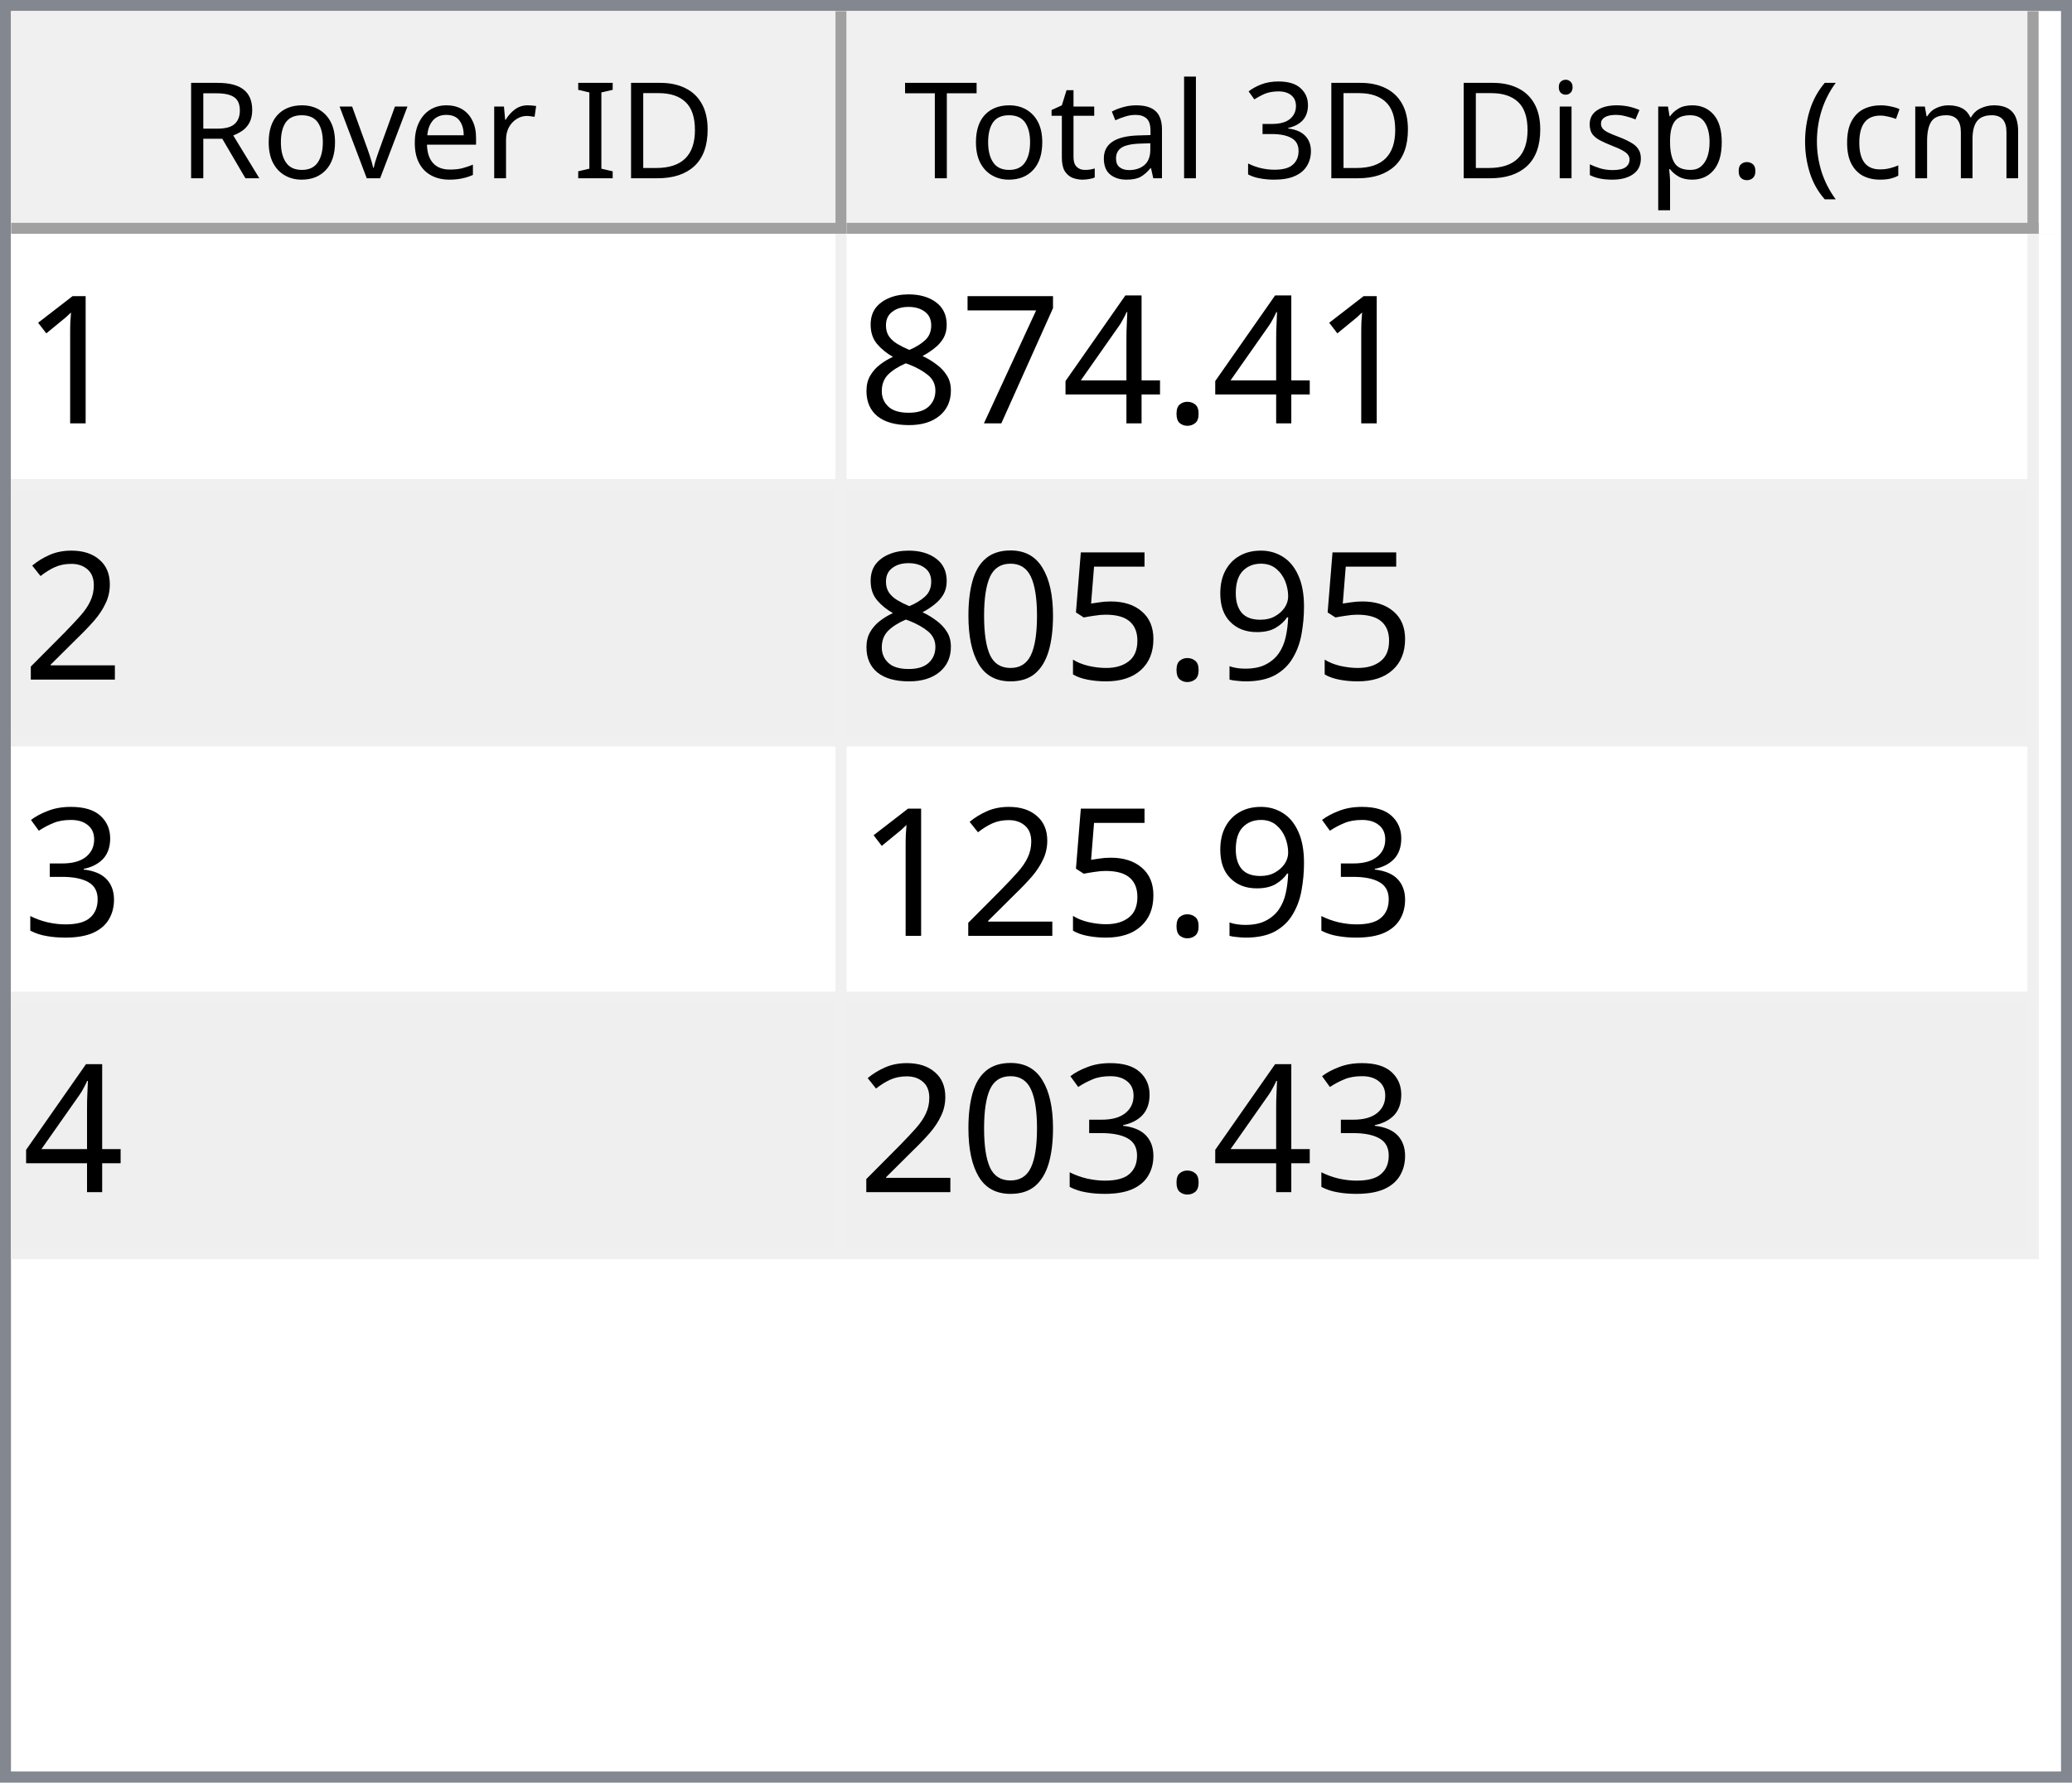
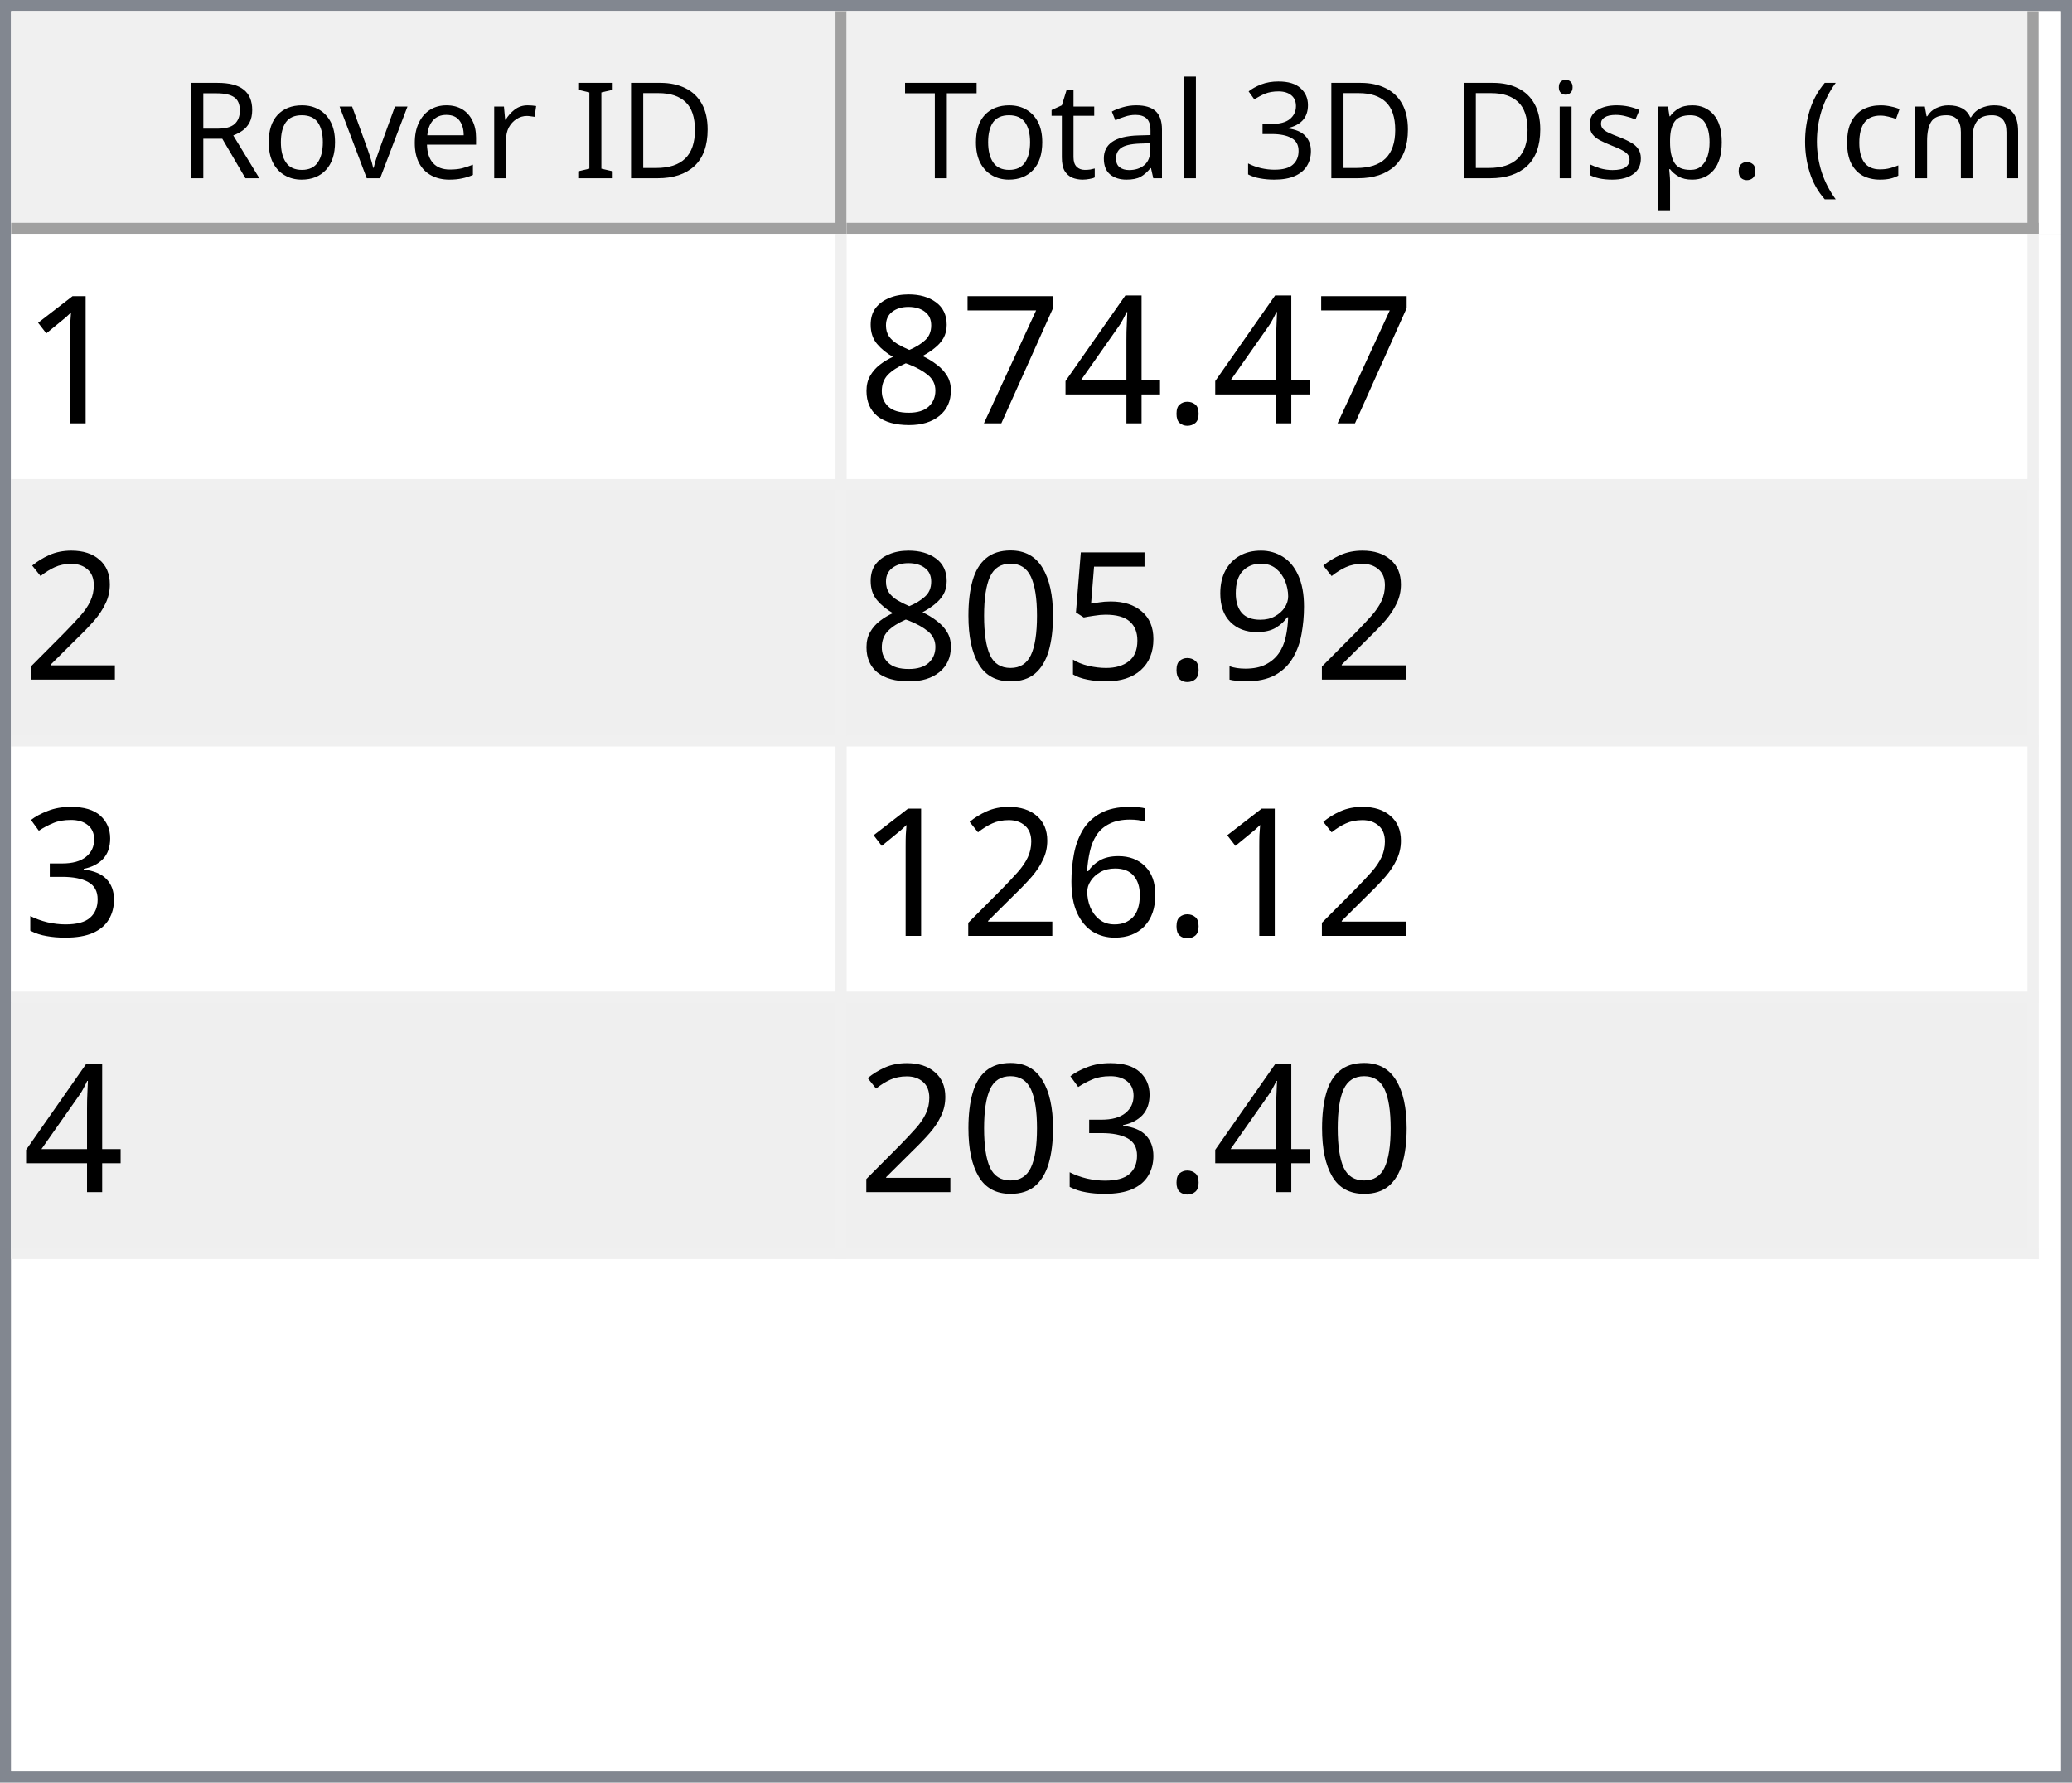
<svg xmlns="http://www.w3.org/2000/svg" style="fill-opacity:1; color-rendering:auto; color-interpolation:auto; text-rendering:auto; stroke:black; stroke-linecap:square; stroke-miterlimit:10; shape-rendering:auto; stroke-opacity:1; fill:black; stroke-dasharray:none; font-weight:normal; stroke-width:1; font-family:'Dialog'; font-style:normal; stroke-linejoin:miter; font-size:12px; stroke-dashoffset:0; image-rendering:auto;" width="186" height="160">
  <defs id="genericDefs" />
  <g>
    <defs id="defs1">
      <clipPath clipPathUnits="userSpaceOnUse" id="clipPath1">
        <path d="M0 0 L186 0 L186 160 L0 160 L0 0 Z" />
      </clipPath>
      <clipPath clipPathUnits="userSpaceOnUse" id="clipPath2">
        <path d="M0 0 L0 160 L186 160 L186 0 Z" />
      </clipPath>
      <clipPath clipPathUnits="userSpaceOnUse" id="clipPath3">
        <path d="M0 0 L0 20 L184 20 L184 0 Z" />
      </clipPath>
      <clipPath clipPathUnits="userSpaceOnUse" id="clipPath4">
        <path d="M0 0 L0 20 L75 20 L75 0 Z" />
      </clipPath>
      <clipPath clipPathUnits="userSpaceOnUse" id="clipPath5">
        <path d="M1 1 L1 19 L74 19 L74 1 Z" />
      </clipPath>
      <clipPath clipPathUnits="userSpaceOnUse" id="clipPath6">
        <path d="M0 0 L0 18 L73 18 L73 0 Z" />
      </clipPath>
      <clipPath clipPathUnits="userSpaceOnUse" id="clipPath7">
        <path d="M-0.5 -0.5 L-0.5 19.5 L74.5 19.5 L74.5 -0.5 Z" />
      </clipPath>
      <clipPath clipPathUnits="userSpaceOnUse" id="clipPath8">
        <path d="M0 0 L0 20 L107 20 L107 0 Z" />
      </clipPath>
      <clipPath clipPathUnits="userSpaceOnUse" id="clipPath9">
        <path d="M1 1 L1 19 L106 19 L106 1 Z" />
      </clipPath>
      <clipPath clipPathUnits="userSpaceOnUse" id="clipPath10">
        <path d="M0 0 L0 18 L105 18 L105 0 Z" />
      </clipPath>
      <clipPath clipPathUnits="userSpaceOnUse" id="clipPath11">
        <path d="M-0.5 -0.5 L-0.5 19.5 L106.5 19.5 L106.5 -0.5 Z" />
      </clipPath>
      <clipPath clipPathUnits="userSpaceOnUse" id="clipPath12">
        <path d="M0 0 L0 138 L184 138 L184 0 Z" />
      </clipPath>
      <clipPath clipPathUnits="userSpaceOnUse" id="clipPath13">
        <path d="M0 0 L0 92 L182 92 L182 0 Z" />
      </clipPath>
      <clipPath clipPathUnits="userSpaceOnUse" id="clipPath14">
        <path d="M-0.5 -0.5 L-0.5 91.5 L181.5 91.5 L181.5 -0.5 Z" />
      </clipPath>
      <clipPath clipPathUnits="userSpaceOnUse" id="clipPath15">
        <path d="M0 0 L0 22 L74 22 L74 0 Z" />
      </clipPath>
      <clipPath clipPathUnits="userSpaceOnUse" id="clipPath16">
        <path d="M0 0 L0 22 L106 22 L106 0 Z" />
      </clipPath>
      <font horiz-adv-x="64.551" id="font1">
        <font-face ascent="107.91" descent="25.098" units-per-em="100" style="font-style:normal; font-family:Segoe UI; font-weight:normal;" />
        <missing-glyph horiz-adv-x="64.551" d="M8.109 0 L8.109 68.266 L56.453 68.266 L56.453 0 L8.109 0 ZM15.328 7.234 L49.219 7.234 L49.219 61.031 L15.328 61.031 L15.328 7.234 Z" />
        <glyph unicode="D" horiz-adv-x="70.117" d="M9.188 0 L9.188 70.016 L28.516 70.016 Q65.531 70.016 65.531 35.891 Q65.531 19.672 55.25 9.836 Q44.969 0 27.734 0 L9.188 0 ZM17.391 62.594 L17.391 7.422 L27.828 7.422 Q41.609 7.422 49.273 14.797 Q56.938 22.172 56.938 35.688 Q56.938 62.594 28.328 62.594 L17.391 62.594 Z" />
        <glyph unicode="I" horiz-adv-x="26.611" d="M17.391 0 L9.188 0 L9.188 70.016 L17.391 70.016 L17.391 0 Z" />
        <glyph unicode=" " horiz-adv-x="27.393" d="" />
        <glyph unicode="r" horiz-adv-x="34.766" d="M34.188 41.891 Q32.078 43.5 28.125 43.5 Q23 43.5 19.555 38.672 Q16.109 33.844 16.109 25.484 L16.109 0 L8.109 0 L8.109 50 L16.109 50 L16.109 39.703 L16.312 39.703 Q18.016 44.969 21.531 47.922 Q25.047 50.875 29.391 50.875 Q32.516 50.875 34.188 50.203 L34.188 41.891 Z" />
        <glyph unicode="e" horiz-adv-x="52.295" d="M48.297 23 L12.984 23 Q13.188 14.656 17.484 10.109 Q21.781 5.562 29.297 5.562 Q37.75 5.562 44.828 11.141 L44.828 3.609 Q38.234 -1.172 27.391 -1.172 Q16.797 -1.172 10.742 5.641 Q4.688 12.453 4.688 24.812 Q4.688 36.469 11.305 43.82 Q17.922 51.172 27.734 51.172 Q37.547 51.172 42.922 44.828 Q48.297 38.484 48.297 27.203 L48.297 23 ZM40.094 29.781 Q40.047 36.719 36.75 40.578 Q33.453 44.438 27.594 44.438 Q21.922 44.438 17.969 40.383 Q14.016 36.328 13.094 29.781 L40.094 29.781 Z" />
        <glyph unicode="v" horiz-adv-x="47.9" d="M47.406 50 L27.484 0 L19.625 0 L0.688 50 L9.469 50 L22.172 13.672 Q23.578 9.672 23.922 6.688 L24.125 6.688 Q24.609 10.453 25.688 13.484 L38.969 50 L47.406 50 Z" />
        <glyph unicode="o" horiz-adv-x="58.594" d="M29 -1.172 Q17.922 -1.172 11.305 5.836 Q4.688 12.844 4.688 24.422 Q4.688 37.016 11.57 44.094 Q18.453 51.172 30.172 51.172 Q41.359 51.172 47.633 44.289 Q53.906 37.406 53.906 25.203 Q53.906 13.234 47.141 6.031 Q40.375 -1.172 29 -1.172 ZM29.594 44.438 Q21.875 44.438 17.383 39.188 Q12.891 33.938 12.891 24.703 Q12.891 15.828 17.43 10.695 Q21.969 5.562 29.594 5.562 Q37.359 5.562 41.531 10.594 Q45.703 15.625 45.703 24.906 Q45.703 34.281 41.531 39.359 Q37.359 44.438 29.594 44.438 Z" />
        <glyph unicode="R" horiz-adv-x="59.814" d="M59.375 0 L49.609 0 L37.891 19.625 Q36.281 22.359 34.766 24.289 Q33.25 26.219 31.664 27.438 Q30.078 28.656 28.25 29.219 Q26.422 29.781 24.125 29.781 L17.391 29.781 L17.391 0 L9.188 0 L9.188 70.016 L30.078 70.016 Q34.672 70.016 38.555 68.867 Q42.438 67.719 45.289 65.375 Q48.141 63.031 49.758 59.547 Q51.375 56.062 51.375 51.375 Q51.375 47.703 50.273 44.656 Q49.172 41.609 47.148 39.211 Q45.125 36.812 42.266 35.133 Q39.406 33.453 35.844 32.516 L35.844 32.328 Q37.594 31.547 38.891 30.547 Q40.188 29.547 41.359 28.18 Q42.531 26.812 43.68 25.078 Q44.828 23.344 46.234 21.047 L59.375 0 ZM17.391 62.594 L17.391 37.203 L28.516 37.203 Q31.594 37.203 34.203 38.133 Q36.812 39.062 38.719 40.797 Q40.625 42.531 41.703 45.047 Q42.781 47.562 42.781 50.688 Q42.781 56.297 39.141 59.445 Q35.5 62.594 28.609 62.594 L17.391 62.594 Z" />
        <glyph unicode=")" horiz-adv-x="30.176" d="M8.297 -15.922 L1.172 -15.922 Q16.406 2.344 16.406 26.812 Q16.406 51.469 1.078 70.016 L8.297 70.016 Q23.531 52.156 23.531 26.703 Q23.531 1.375 8.297 -15.922 Z" />
        <glyph unicode="m" horiz-adv-x="86.133" d="M79.109 0 L71.094 0 L71.094 28.719 Q71.094 37.016 68.531 40.727 Q65.969 44.438 59.906 44.438 Q54.781 44.438 51.195 39.75 Q47.609 35.062 47.609 28.516 L47.609 0 L39.594 0 L39.594 29.688 Q39.594 44.438 28.219 44.438 Q22.953 44.438 19.531 40.016 Q16.109 35.594 16.109 28.516 L16.109 0 L8.109 0 L8.109 50 L16.109 50 L16.109 42.094 L16.312 42.094 Q21.625 51.172 31.844 51.172 Q36.969 51.172 40.773 48.312 Q44.578 45.453 46 40.828 Q51.562 51.172 62.594 51.172 Q79.109 51.172 79.109 30.812 L79.109 0 Z" />
        <glyph unicode="c" horiz-adv-x="46.191" d="M42.188 2.297 Q36.422 -1.172 28.516 -1.172 Q17.828 -1.172 11.258 5.789 Q4.688 12.75 4.688 23.828 Q4.688 36.188 11.766 43.68 Q18.844 51.172 30.672 51.172 Q37.25 51.172 42.281 48.734 L42.281 40.531 Q36.719 44.438 30.375 44.438 Q22.703 44.438 17.797 38.945 Q12.891 33.453 12.891 24.516 Q12.891 15.719 17.508 10.641 Q22.125 5.562 29.891 5.562 Q36.422 5.562 42.188 9.906 L42.188 2.297 Z" />
        <glyph unicode="(" horiz-adv-x="30.176" d="M29.109 -15.922 L21.969 -15.922 Q6.844 1.375 6.844 26.703 Q6.844 52.156 21.969 70.016 L29.203 70.016 Q13.875 51.469 13.875 26.812 Q13.875 2.344 29.109 -15.922 Z" />
        <glyph unicode="." horiz-adv-x="21.68" d="M10.891 -1.078 Q8.641 -1.078 7.055 0.539 Q5.469 2.156 5.469 4.391 Q5.469 6.641 7.055 8.273 Q8.641 9.906 10.891 9.906 Q13.188 9.906 14.797 8.273 Q16.406 6.641 16.406 4.391 Q16.406 2.156 14.797 0.539 Q13.188 -1.078 10.891 -1.078 Z" />
        <glyph unicode="p" horiz-adv-x="58.789" d="M16.312 7.234 L16.109 7.234 L16.109 -23 L8.109 -23 L8.109 50 L16.109 50 L16.109 41.219 L16.312 41.219 Q22.219 51.172 33.594 51.172 Q43.266 51.172 48.688 44.461 Q54.109 37.75 54.109 26.469 Q54.109 13.922 48 6.375 Q41.891 -1.172 31.297 -1.172 Q21.578 -1.172 16.312 7.234 ZM16.109 27.391 L16.109 20.406 Q16.109 14.203 20.141 9.883 Q24.172 5.562 30.375 5.562 Q37.641 5.562 41.773 11.133 Q45.906 16.703 45.906 26.609 Q45.906 34.969 42.047 39.703 Q38.188 44.438 31.594 44.438 Q24.609 44.438 20.359 39.578 Q16.109 34.719 16.109 27.391 Z" />
        <glyph unicode="s" horiz-adv-x="42.432" d="M5.078 1.812 L5.078 10.406 Q11.625 5.562 19.484 5.562 Q30.031 5.562 30.031 12.594 Q30.031 14.594 29.125 15.992 Q28.219 17.391 26.68 18.461 Q25.141 19.531 23.07 20.383 Q21 21.234 18.609 22.172 Q15.281 23.484 12.766 24.828 Q10.25 26.172 8.57 27.859 Q6.891 29.547 6.031 31.695 Q5.172 33.844 5.172 36.719 Q5.172 40.234 6.789 42.945 Q8.406 45.656 11.086 47.484 Q13.766 49.312 17.211 50.242 Q20.656 51.172 24.312 51.172 Q30.812 51.172 35.938 48.922 L35.938 40.828 Q30.422 44.438 23.25 44.438 Q21 44.438 19.195 43.922 Q17.391 43.406 16.094 42.477 Q14.797 41.547 14.086 40.258 Q13.375 38.969 13.375 37.406 Q13.375 35.453 14.086 34.133 Q14.797 32.812 16.164 31.789 Q17.531 30.766 19.484 29.938 Q21.438 29.109 23.922 28.125 Q27.25 26.859 29.883 25.516 Q32.516 24.172 34.375 22.484 Q36.234 20.797 37.234 18.602 Q38.234 16.406 38.234 13.375 Q38.234 9.672 36.602 6.938 Q34.969 4.203 32.234 2.398 Q29.5 0.594 25.93 -0.289 Q22.359 -1.172 18.453 -1.172 Q10.75 -1.172 5.078 1.812 Z" />
        <glyph unicode="i" horiz-adv-x="24.219" d="M12.203 62.703 Q10.062 62.703 8.547 64.164 Q7.031 65.625 7.031 67.875 Q7.031 70.125 8.547 71.609 Q10.062 73.094 12.203 73.094 Q14.406 73.094 15.945 71.609 Q17.484 70.125 17.484 67.875 Q17.484 65.719 15.945 64.211 Q14.406 62.703 12.203 62.703 ZM16.109 0 L8.109 0 L8.109 50 L16.109 50 L16.109 0 Z" />
        <glyph unicode="3" horiz-adv-x="53.906" d="M46.531 19.828 Q46.531 15.094 44.75 11.211 Q42.969 7.328 39.719 4.57 Q36.469 1.812 31.93 0.297 Q27.391 -1.219 21.922 -1.219 Q11.922 -1.219 6 2.594 L6 11.188 Q13.094 5.609 22.219 5.609 Q25.875 5.609 28.828 6.539 Q31.781 7.469 33.906 9.227 Q36.031 10.984 37.18 13.477 Q38.328 15.969 38.328 19.094 Q38.328 32.812 18.797 32.812 L12.984 32.812 L12.984 39.594 L18.5 39.594 Q35.797 39.594 35.797 52.484 Q35.797 64.406 22.609 64.406 Q15.188 64.406 8.688 59.422 L8.688 67.188 Q15.375 71.188 24.609 71.188 Q29 71.188 32.57 69.969 Q36.141 68.75 38.68 66.555 Q41.219 64.359 42.609 61.281 Q44 58.203 44 54.5 Q44 40.672 30.031 36.719 L30.031 36.531 Q33.594 36.141 36.625 34.797 Q39.656 33.453 41.852 31.305 Q44.047 29.156 45.289 26.25 Q46.531 23.344 46.531 19.828 Z" />
        <glyph unicode="l" horiz-adv-x="24.219" d="M16.109 0 L8.109 0 L8.109 74.031 L16.109 74.031 L16.109 0 Z" />
        <glyph unicode="a" horiz-adv-x="50.879" d="M43.891 0 L35.891 0 L35.891 7.812 L35.688 7.812 Q30.469 -1.172 20.312 -1.172 Q12.844 -1.172 8.617 2.781 Q4.391 6.734 4.391 13.281 Q4.391 27.297 20.906 29.594 L35.891 31.688 Q35.891 44.438 25.594 44.438 Q16.547 44.438 9.281 38.281 L9.281 46.484 Q16.656 51.172 26.266 51.172 Q43.891 51.172 43.891 32.516 L43.891 0 ZM35.891 25.297 L23.828 23.641 Q18.266 22.859 15.43 20.875 Q12.594 18.891 12.594 13.875 Q12.594 10.203 15.211 7.883 Q17.828 5.562 22.172 5.562 Q28.125 5.562 32.008 9.742 Q35.891 13.922 35.891 20.312 L35.891 25.297 Z" />
        <glyph unicode="t" horiz-adv-x="33.887" d="M31.297 0.484 Q28.469 -1.078 23.828 -1.078 Q10.688 -1.078 10.688 13.578 L10.688 43.172 L2.094 43.172 L2.094 50 L10.688 50 L10.688 62.203 L18.703 64.797 L18.703 50 L31.297 50 L31.297 43.172 L18.703 43.172 L18.703 14.984 Q18.703 9.969 20.414 7.82 Q22.125 5.672 26.078 5.672 Q29.109 5.672 31.297 7.328 L31.297 0.484 Z" />
        <glyph unicode="T" horiz-adv-x="52.393" d="M50.594 62.594 L30.375 62.594 L30.375 0 L22.172 0 L22.172 62.594 L2 62.594 L2 70.016 L50.594 70.016 L50.594 62.594 Z" />
      </font>
      <font horiz-adv-x="75.0" id="font2">
        <font-face ascent="100.537" descent="21.973" units-per-em="100" style="font-style:normal; font-family:sans-serif; font-weight:normal;" />
        <missing-glyph horiz-adv-x="75.0" d="M12.5 0 L12.5 62.5 L62.5 62.5 L62.5 0 L12.5 0 ZM14.062 1.562 L60.938 1.562 L60.938 60.938 L14.062 60.938 L14.062 1.562 Z" />
        <glyph unicode="1" horiz-adv-x="55.615" d="M37.25 0 L28.469 0 L28.469 56 Q25.297 52.984 20.141 49.953 Q14.984 46.922 10.891 45.406 L10.891 53.906 Q18.266 57.375 23.781 62.305 Q29.297 67.234 31.594 71.875 L37.25 71.875 L37.25 0 Z" />
        <glyph unicode="." horiz-adv-x="27.783" d="M9.078 0 L9.078 10.016 L19.094 10.016 L19.094 0 L9.078 0 Z" />
        <glyph unicode="4" horiz-adv-x="55.615" d="M32.328 0 L32.328 17.141 L1.266 17.141 L1.266 25.203 L33.938 71.578 L41.109 71.578 L41.109 25.203 L50.781 25.203 L50.781 17.141 L41.109 17.141 L41.109 0 L32.328 0 ZM32.328 25.203 L32.328 57.469 L9.906 25.203 L32.328 25.203 Z" />
        <glyph unicode="7" horiz-adv-x="55.615" d="M4.734 62.203 L4.734 70.656 L51.078 70.656 L51.078 63.812 Q44.234 56.547 37.523 44.484 Q30.812 32.422 27.156 19.672 Q24.516 10.688 23.781 0 L14.75 0 Q14.891 8.453 18.062 20.414 Q21.234 32.375 27.172 43.484 Q33.109 54.594 39.797 62.203 L4.734 62.203 Z" />
        <glyph unicode="8" horiz-adv-x="55.615" d="M17.672 38.812 Q12.203 40.828 9.57 44.539 Q6.938 48.25 6.938 53.422 Q6.938 61.234 12.555 66.555 Q18.172 71.875 27.484 71.875 Q36.859 71.875 42.578 66.43 Q48.297 60.984 48.297 53.172 Q48.297 48.188 45.68 44.508 Q43.062 40.828 37.75 38.812 Q44.344 36.672 47.781 31.883 Q51.219 27.094 51.219 20.453 Q51.219 11.281 44.727 5.031 Q38.234 -1.219 27.641 -1.219 Q17.047 -1.219 10.547 5.055 Q4.047 11.328 4.047 20.703 Q4.047 27.688 7.594 32.398 Q11.141 37.109 17.672 38.812 ZM15.922 53.719 Q15.922 48.641 19.195 45.414 Q22.469 42.188 27.688 42.188 Q32.766 42.188 36.016 45.383 Q39.266 48.578 39.266 53.219 Q39.266 58.062 35.914 61.359 Q32.562 64.656 27.594 64.656 Q22.562 64.656 19.242 61.43 Q15.922 58.203 15.922 53.719 ZM13.094 20.656 Q13.094 16.891 14.875 13.375 Q16.656 9.859 20.172 7.93 Q23.688 6 27.734 6 Q34.031 6 38.133 10.055 Q42.234 14.109 42.234 20.359 Q42.234 26.703 38.016 30.859 Q33.797 35.016 27.438 35.016 Q21.234 35.016 17.164 30.914 Q13.094 26.812 13.094 20.656 Z" />
        <glyph unicode="2" horiz-adv-x="55.615" d="M50.344 8.453 L50.344 0 L3.031 0 Q2.938 3.172 4.047 6.109 Q5.859 10.938 9.836 15.625 Q13.812 20.312 21.344 26.469 Q33.016 36.031 37.117 41.625 Q41.219 47.219 41.219 52.203 Q41.219 57.422 37.477 61.008 Q33.734 64.594 27.734 64.594 Q21.391 64.594 17.578 60.789 Q13.766 56.984 13.719 50.25 L4.688 51.172 Q5.609 61.281 11.664 66.578 Q17.719 71.875 27.938 71.875 Q38.234 71.875 44.242 66.164 Q50.25 60.453 50.25 52 Q50.25 47.703 48.492 43.555 Q46.734 39.406 42.656 34.812 Q38.578 30.219 29.109 22.219 Q21.188 15.578 18.945 13.211 Q16.703 10.844 15.234 8.453 L50.344 8.453 Z" />
        <glyph unicode="9" horiz-adv-x="55.615" d="M5.469 16.547 L13.922 17.328 Q14.984 11.375 18.016 8.688 Q21.047 6 25.781 6 Q29.828 6 32.883 7.859 Q35.938 9.719 37.891 12.82 Q39.844 15.922 41.164 21.195 Q42.484 26.469 42.484 31.938 Q42.484 32.516 42.438 33.688 Q39.797 29.5 35.234 26.883 Q30.672 24.266 25.344 24.266 Q16.453 24.266 10.305 30.711 Q4.156 37.156 4.156 47.703 Q4.156 58.594 10.578 65.234 Q17 71.875 26.656 71.875 Q33.641 71.875 39.43 68.117 Q45.219 64.359 48.219 57.398 Q51.219 50.438 51.219 37.25 Q51.219 23.531 48.242 15.406 Q45.266 7.281 39.383 3.031 Q33.5 -1.219 25.594 -1.219 Q17.188 -1.219 11.867 3.445 Q6.547 8.109 5.469 16.547 ZM41.453 48.141 Q41.453 55.719 37.43 60.156 Q33.406 64.594 27.734 64.594 Q21.875 64.594 17.531 59.812 Q13.188 55.031 13.188 47.406 Q13.188 40.578 17.312 36.305 Q21.438 32.031 27.484 32.031 Q33.594 32.031 37.523 36.305 Q41.453 40.578 41.453 48.141 Z" />
        <glyph unicode="5" horiz-adv-x="55.615" d="M4.156 18.75 L13.375 19.531 Q14.406 12.797 18.141 9.398 Q21.875 6 27.156 6 Q33.5 6 37.891 10.789 Q42.281 15.578 42.281 23.484 Q42.281 31 38.062 35.352 Q33.844 39.703 27 39.703 Q22.75 39.703 19.336 37.773 Q15.922 35.844 13.969 32.766 L5.719 33.844 L12.641 70.609 L48.25 70.609 L48.25 62.203 L19.672 62.203 L15.828 42.969 Q22.266 47.469 29.344 47.469 Q38.719 47.469 45.164 40.969 Q51.609 34.469 51.609 24.266 Q51.609 14.547 45.953 7.469 Q39.062 -1.219 27.156 -1.219 Q17.391 -1.219 11.211 4.25 Q5.031 9.719 4.156 18.75 Z" />
        <glyph unicode="0" horiz-adv-x="55.615" d="M4.156 35.297 Q4.156 48 6.766 55.742 Q9.375 63.484 14.523 67.68 Q19.672 71.875 27.484 71.875 Q33.25 71.875 37.594 69.555 Q41.938 67.234 44.773 62.867 Q47.609 58.5 49.219 52.227 Q50.828 45.953 50.828 35.297 Q50.828 22.703 48.242 14.969 Q45.656 7.234 40.508 3.008 Q35.359 -1.219 27.484 -1.219 Q17.141 -1.219 11.234 6.203 Q4.156 15.141 4.156 35.297 ZM13.188 35.297 Q13.188 17.672 17.312 11.836 Q21.438 6 27.484 6 Q33.547 6 37.672 11.859 Q41.797 17.719 41.797 35.297 Q41.797 52.984 37.672 58.789 Q33.547 64.594 27.391 64.594 Q21.344 64.594 17.719 59.469 Q13.188 52.938 13.188 35.297 Z" />
        <glyph unicode="3" horiz-adv-x="55.615" d="M4.203 18.891 L12.984 20.062 Q14.5 12.594 18.141 9.297 Q21.781 6 27 6 Q33.203 6 37.477 10.297 Q41.75 14.594 41.75 20.953 Q41.75 27 37.797 30.93 Q33.844 34.859 27.734 34.859 Q25.25 34.859 21.531 33.891 L22.516 41.609 Q23.391 41.5 23.922 41.5 Q29.547 41.5 34.039 44.43 Q38.531 47.359 38.531 53.469 Q38.531 58.297 35.258 61.477 Q31.984 64.656 26.812 64.656 Q21.688 64.656 18.266 61.43 Q14.844 58.203 13.875 51.766 L5.078 53.328 Q6.688 62.156 12.398 67.016 Q18.109 71.875 26.609 71.875 Q32.469 71.875 37.398 69.359 Q42.328 66.844 44.945 62.5 Q47.562 58.156 47.562 53.266 Q47.562 48.641 45.07 44.828 Q42.578 41.016 37.703 38.766 Q44.047 37.312 47.562 32.695 Q51.078 28.078 51.078 21.141 Q51.078 11.766 44.242 5.25 Q37.406 -1.266 26.953 -1.266 Q17.531 -1.266 11.305 4.352 Q5.078 9.969 4.203 18.891 Z" />
+         <glyph unicode="6" horiz-adv-x="55.615" d="M49.75 54.047 L41.016 53.375 Q39.844 58.547 37.703 60.891 Q34.125 64.656 28.906 64.656 Q24.703 64.656 21.531 62.312 Q17.391 59.281 14.992 53.469 Q12.594 47.656 12.5 36.922 Q15.672 41.75 20.266 44.094 Q24.859 46.438 29.891 46.438 Q38.672 46.438 44.852 39.969 Q51.031 33.5 51.031 23.25 Q51.031 16.5 48.125 10.719 Q45.219 4.938 40.141 1.859 Q35.062 -1.219 28.609 -1.219 Q17.625 -1.219 10.695 6.859 Q3.766 14.938 3.766 33.5 Q3.766 54.25 11.422 63.672 Q18.109 71.875 29.438 71.875 Q37.891 71.875 43.289 67.141 Q48.688 62.406 49.75 54.047 ZM13.875 23.188 Q13.875 18.656 15.797 14.508 Q17.719 10.359 21.188 8.18 Q24.656 6 28.469 6 Q34.031 6 38.039 10.492 Q42.047 14.984 42.047 22.703 Q42.047 30.125 38.086 34.398 Q34.125 38.672 28.125 38.672 Q22.172 38.672 18.023 34.398 Q13.875 30.125 13.875 23.188 Z" />
      </font>
    </defs>
    <g style="fill:white; stroke:white;">
      <rect x="0" y="0" width="186" style="clip-path:url(#clipPath1); stroke:none;" height="160" />
    </g>
    <g style="fill:white; text-rendering:optimizeSpeed; color-rendering:optimizeSpeed; image-rendering:optimizeSpeed; shape-rendering:crispEdges; stroke:white; color-interpolation:sRGB;">
      <rect x="0" width="186" height="160" y="0" style="stroke:none;" />
      <path style="stroke:none;" d="M0 160 L186 160 L186 0 L0 0 Z" />
    </g>
    <g style="fill:rgb(240,240,240); font-family:'Segoe UI'; stroke:rgb(240,240,240);">
      <rect x="0" y="0" width="186" style="clip-path:url(#clipPath2); stroke:none;" height="160" />
    </g>
    <g style="fill:rgb(130,135,144); font-family:'Segoe UI'; stroke:rgb(130,135,144);">
      <path d="M0 0 L186 0 L186 160 L0 160 L0 0 ZM1 1 L185 1 L185 159 L1 159 L1 1 Z" style="fill-rule:evenodd; clip-path:url(#clipPath2); stroke:none;" />
    </g>
    <g style="fill:white; font-family:'Segoe UI'; stroke:white;" transform="translate(1,1)">
      <rect x="0" y="0" width="184" style="clip-path:url(#clipPath3); stroke:none;" height="20" />
    </g>
    <g style="fill:rgb(240,240,240); font-family:'Segoe UI'; stroke:rgb(240,240,240);" transform="translate(1,1)">
      <rect x="0" y="0" width="75" style="clip-path:url(#clipPath4); stroke:none;" height="20" />
    </g>
    <g style="font-family:'Segoe UI';" transform="translate(2,2)">
      <text x="14" xml:space="preserve" y="14" style="clip-path:url(#clipPath6); stroke:none;">Rover ID</text>
    </g>
    <g style="fill:rgb(160,160,160); font-family:'Segoe UI'; stroke:rgb(160,160,160); stroke-linejoin:bevel;" transform="translate(1.5,1.5)">
      <line x1="74" x2="74" y1="0" style="fill:none; clip-path:url(#clipPath7);" y2="19" />
    </g>
    <g style="fill:rgb(160,160,160); font-family:'Segoe UI'; stroke:rgb(160,160,160); stroke-linejoin:bevel;" transform="matrix(1,0,0,1,1,1) translate(0.5,0.5)">
      <line x1="0" x2="74" y1="19" style="fill:none; clip-path:url(#clipPath7);" y2="19" />
    </g>
    <g style="fill:rgb(240,240,240); font-family:'Segoe UI'; stroke:rgb(240,240,240);" transform="translate(76,1)">
      <rect x="0" y="0" width="107" style="clip-path:url(#clipPath8); stroke:none;" height="20" />
    </g>
    <g style="font-family:'Segoe UI';" transform="translate(77,2)">
      <text x="1" xml:space="preserve" y="14" style="clip-path:url(#clipPath10); stroke:none;"> Total 3D Disp. (cm)</text>
    </g>
    <g style="fill:rgb(160,160,160); font-family:'Segoe UI'; stroke:rgb(160,160,160); stroke-linejoin:bevel;" transform="translate(76.5,1.5)">
      <line x1="106" x2="106" y1="0" style="fill:none; clip-path:url(#clipPath11);" y2="19" />
    </g>
    <g style="fill:rgb(160,160,160); font-family:'Segoe UI'; stroke:rgb(160,160,160); stroke-linejoin:bevel;" transform="matrix(1,0,0,1,76,1) translate(0.5,0.5)">
      <line x1="0" x2="106" y1="19" style="fill:none; clip-path:url(#clipPath11);" y2="19" />
    </g>
    <g style="fill:white; font-family:'Segoe UI'; stroke:white;" transform="translate(1,21)">
      <rect x="0" y="0" width="184" style="clip-path:url(#clipPath12); stroke:none;" height="138" />
    </g>
    <g style="fill:rgb(240,240,240); font-size:16px; font-family:sans-serif; stroke:rgb(240,240,240);" transform="translate(1,21)">
      <rect x="0" y="0" width="182" style="clip-path:url(#clipPath13); stroke:none;" height="92" />
      <line transform="translate(0.5,0.5)" x1="0" x2="181" y1="22" style="clip-path:url(#clipPath14); fill:none; stroke-linejoin:bevel;" y2="22" />
    </g>
    <g transform="matrix(1,0,0,1,1,21) translate(0.5,0.5)" style="fill:rgb(240,240,240); font-size:16px; font-family:sans-serif; stroke:rgb(240,240,240); stroke-linejoin:bevel;">
      <line x1="0" x2="181" y1="45" style="fill:none; clip-path:url(#clipPath14);" y2="45" />
    </g>
    <g transform="matrix(1,0,0,1,1,21) translate(0.5,0.5)" style="fill:rgb(240,240,240); font-size:16px; font-family:sans-serif; stroke:rgb(240,240,240); stroke-linejoin:bevel;">
      <line x1="0" x2="181" y1="68" style="fill:none; clip-path:url(#clipPath14);" y2="68" />
    </g>
    <g transform="matrix(1,0,0,1,1,21) translate(0.5,0.5)" style="fill:rgb(240,240,240); font-size:16px; font-family:sans-serif; stroke:rgb(240,240,240); stroke-linejoin:bevel;">
      <line x1="0" x2="181" y1="91" style="fill:none; clip-path:url(#clipPath14);" y2="91" />
    </g>
    <g transform="matrix(1,0,0,1,1,21) translate(0.5,0.5)" style="fill:rgb(240,240,240); font-size:16px; font-family:sans-serif; stroke:rgb(240,240,240); stroke-linejoin:bevel;">
      <line x1="74" x2="74" y1="0" style="fill:none; clip-path:url(#clipPath14);" y2="91" />
    </g>
    <g transform="matrix(1,0,0,1,1,21) translate(0.5,0.5)" style="fill:rgb(240,240,240); font-size:16px; font-family:sans-serif; stroke:rgb(240,240,240); stroke-linejoin:bevel;">
      <line x1="181" x2="181" y1="0" style="fill:none; clip-path:url(#clipPath14);" y2="91" />
    </g>
    <g style="fill:white; font-size:16px; font-family:sans-serif; stroke:white;" transform="matrix(1,0,0,1,1,21)">
      <rect x="0" y="0" width="74" style="clip-path:url(#clipPath15); stroke:none;" height="22" />
      <text x="1" y="17" style="fill:black; clip-path:url(#clipPath15); stroke:none;" xml:space="preserve">1</text>
    </g>
    <g style="fill:white; font-size:16px; font-family:sans-serif; stroke:white;" transform="matrix(1,0,0,1,1,21) translate(75,0)">
      <rect x="0" y="0" width="106" style="clip-path:url(#clipPath16); stroke:none;" height="22" />
-       <text x="1" y="17" style="fill:black; clip-path:url(#clipPath16); stroke:none;" xml:space="preserve">874.41</text>
+       <text x="1" y="17" style="fill:black; clip-path:url(#clipPath16); stroke:none;" xml:space="preserve">874.47</text>
    </g>
    <g style="fill:rgb(239,239,239); font-size:16px; font-family:sans-serif; stroke:rgb(239,239,239);" transform="matrix(1,0,0,1,1,21) translate(0,23)">
      <rect x="0" y="0" width="74" style="clip-path:url(#clipPath15); stroke:none;" height="22" />
      <text x="1" y="17" style="fill:black; clip-path:url(#clipPath15); stroke:none;" xml:space="preserve">2</text>
    </g>
    <g style="fill:rgb(239,239,239); font-size:16px; font-family:sans-serif; stroke:rgb(239,239,239);" transform="matrix(1,0,0,1,1,21) translate(75,23)">
      <rect x="0" y="0" width="106" style="clip-path:url(#clipPath16); stroke:none;" height="22" />
-       <text x="1" y="17" style="fill:black; clip-path:url(#clipPath16); stroke:none;" xml:space="preserve">805.95</text>
+       <text x="1" y="17" style="fill:black; clip-path:url(#clipPath16); stroke:none;" xml:space="preserve">805.92</text>
    </g>
    <g style="fill:white; font-size:16px; font-family:sans-serif; stroke:white;" transform="matrix(1,0,0,1,1,21) translate(0,46)">
      <rect x="0" y="0" width="74" style="clip-path:url(#clipPath15); stroke:none;" height="22" />
      <text x="1" y="17" style="fill:black; clip-path:url(#clipPath15); stroke:none;" xml:space="preserve">3</text>
    </g>
    <g style="fill:white; font-size:16px; font-family:sans-serif; stroke:white;" transform="matrix(1,0,0,1,1,21) translate(75,46)">
      <rect x="0" y="0" width="106" style="clip-path:url(#clipPath16); stroke:none;" height="22" />
-       <text x="1" y="17" style="fill:black; clip-path:url(#clipPath16); stroke:none;" xml:space="preserve">125.93</text>
+       <text x="1" y="17" style="fill:black; clip-path:url(#clipPath16); stroke:none;" xml:space="preserve">126.12</text>
    </g>
    <g style="fill:rgb(239,239,239); font-size:16px; font-family:sans-serif; stroke:rgb(239,239,239);" transform="matrix(1,0,0,1,1,21) translate(0,69)">
      <rect x="0" y="0" width="74" style="clip-path:url(#clipPath15); stroke:none;" height="22" />
      <text x="1" y="17" style="fill:black; clip-path:url(#clipPath15); stroke:none;" xml:space="preserve">4</text>
    </g>
    <g style="fill:rgb(239,239,239); font-size:16px; font-family:sans-serif; stroke:rgb(239,239,239);" transform="matrix(1,0,0,1,1,21) translate(75,69)">
      <rect x="0" y="0" width="106" style="clip-path:url(#clipPath16); stroke:none;" height="22" />
-       <text x="1" y="17" style="fill:black; clip-path:url(#clipPath16); stroke:none;" xml:space="preserve">203.43</text>
+       <text x="1" y="17" style="fill:black; clip-path:url(#clipPath16); stroke:none;" xml:space="preserve">203.40</text>
    </g>
  </g>
</svg>
